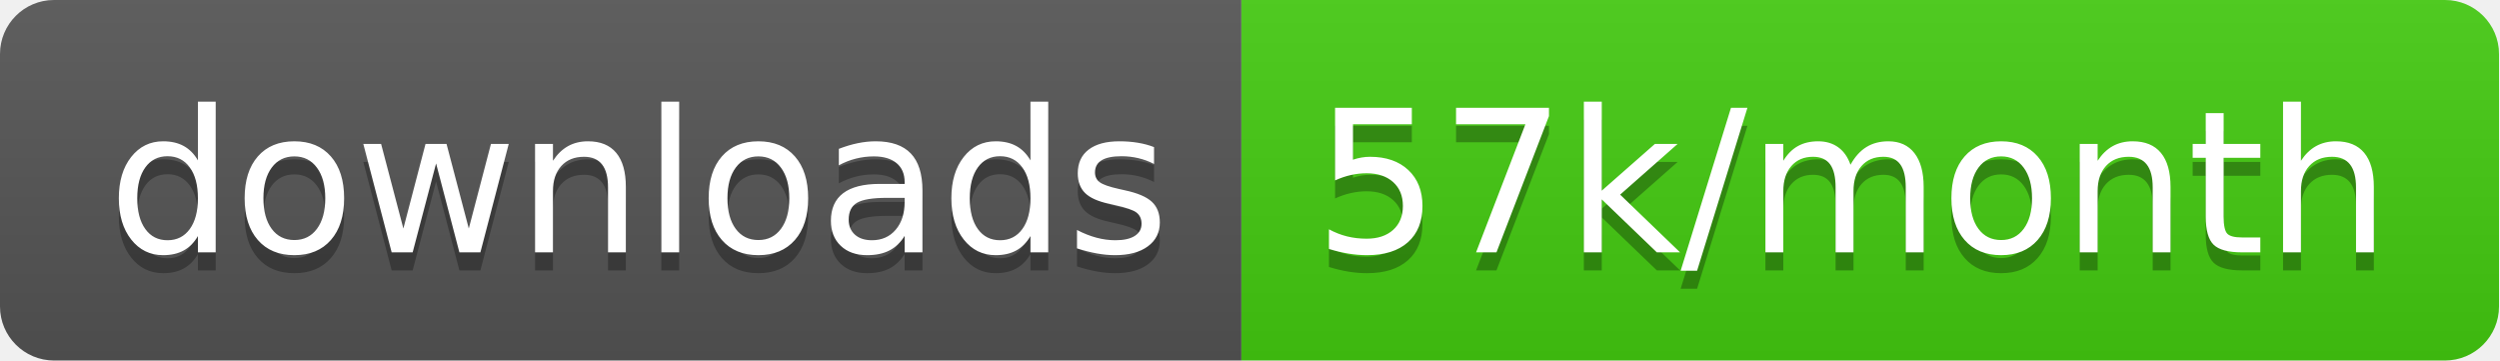
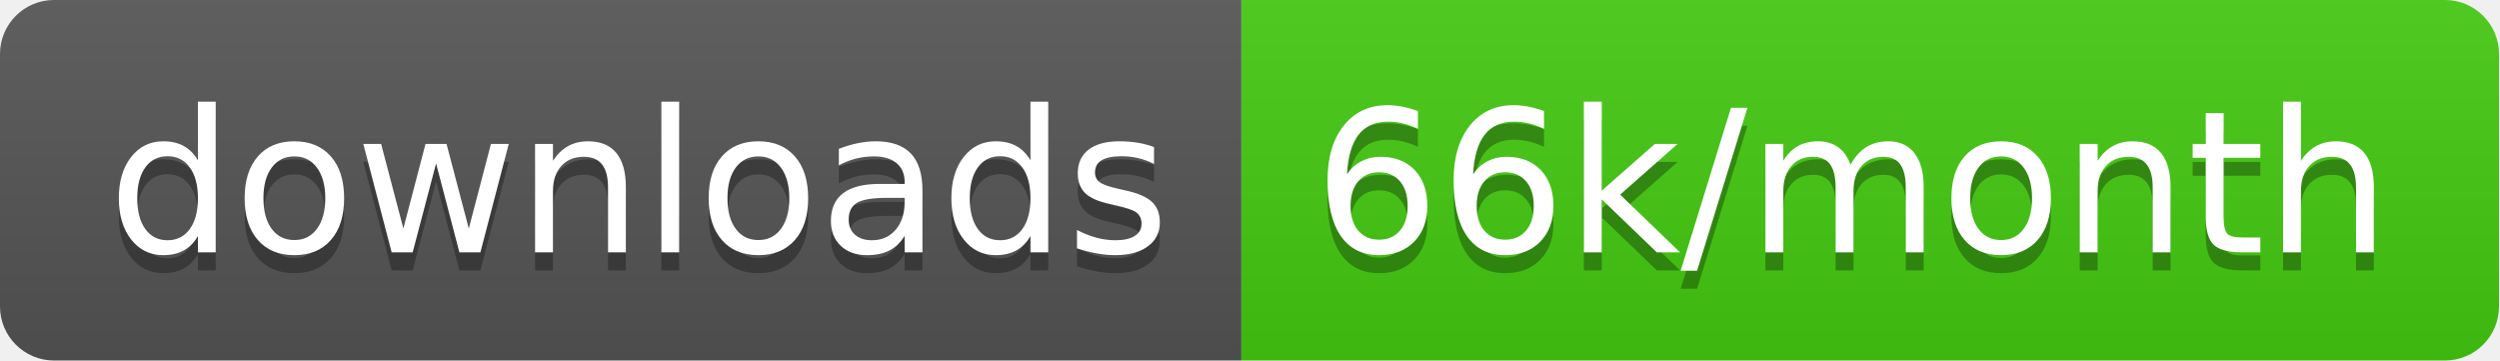
<svg xmlns="http://www.w3.org/2000/svg" width="138.7" height="20">
  <linearGradient id="smooth" x2="0" y2="100%">
    <stop offset="0" stop-color="#bbb" stop-opacity=".1" />
    <stop offset="1" stop-opacity=".1" />
  </linearGradient>
  <clipPath id="round">
    <rect width="138.7" height="20" rx="3" fill="#fff" />
  </clipPath>
  <g clip-path="url(#round)">
    <rect width="68.9" height="20" fill="#555" />
    <rect x="68.9" width="69.8" height="20" fill="#4c1" />
    <rect width="138.7" height="20" fill="url(#smooth)" />
  </g>
  <g fill="#fff" text-anchor="middle" font-family="DejaVu Sans,Verdana,Geneva,sans-serif" font-size="110">
    <text x="354.5" y="150" fill="#010101" fill-opacity=".3" transform="scale(0.1)" textLength="589.0" lengthAdjust="spacing">downloads</text>
    <text x="354.5" y="140" transform="scale(0.1)" textLength="589.0" lengthAdjust="spacing">downloads</text>
-     <text x="1028.0" y="150" fill="#010101" fill-opacity=".3" transform="scale(0.1)" textLength="598.0" lengthAdjust="spacing">57k/month</text>
-     <text x="1028.0" y="140" transform="scale(0.1)" textLength="598.0" lengthAdjust="spacing">57k/month</text>
+     <text x="1028.0" y="150" fill="#010101" fill-opacity=".3" transform="scale(0.1)" textLength="598.0" lengthAdjust="spacing">66k/month</text>
+     <text x="1028.0" y="140" transform="scale(0.1)" textLength="598.0" lengthAdjust="spacing">66k/month</text>
  </g>
</svg>
